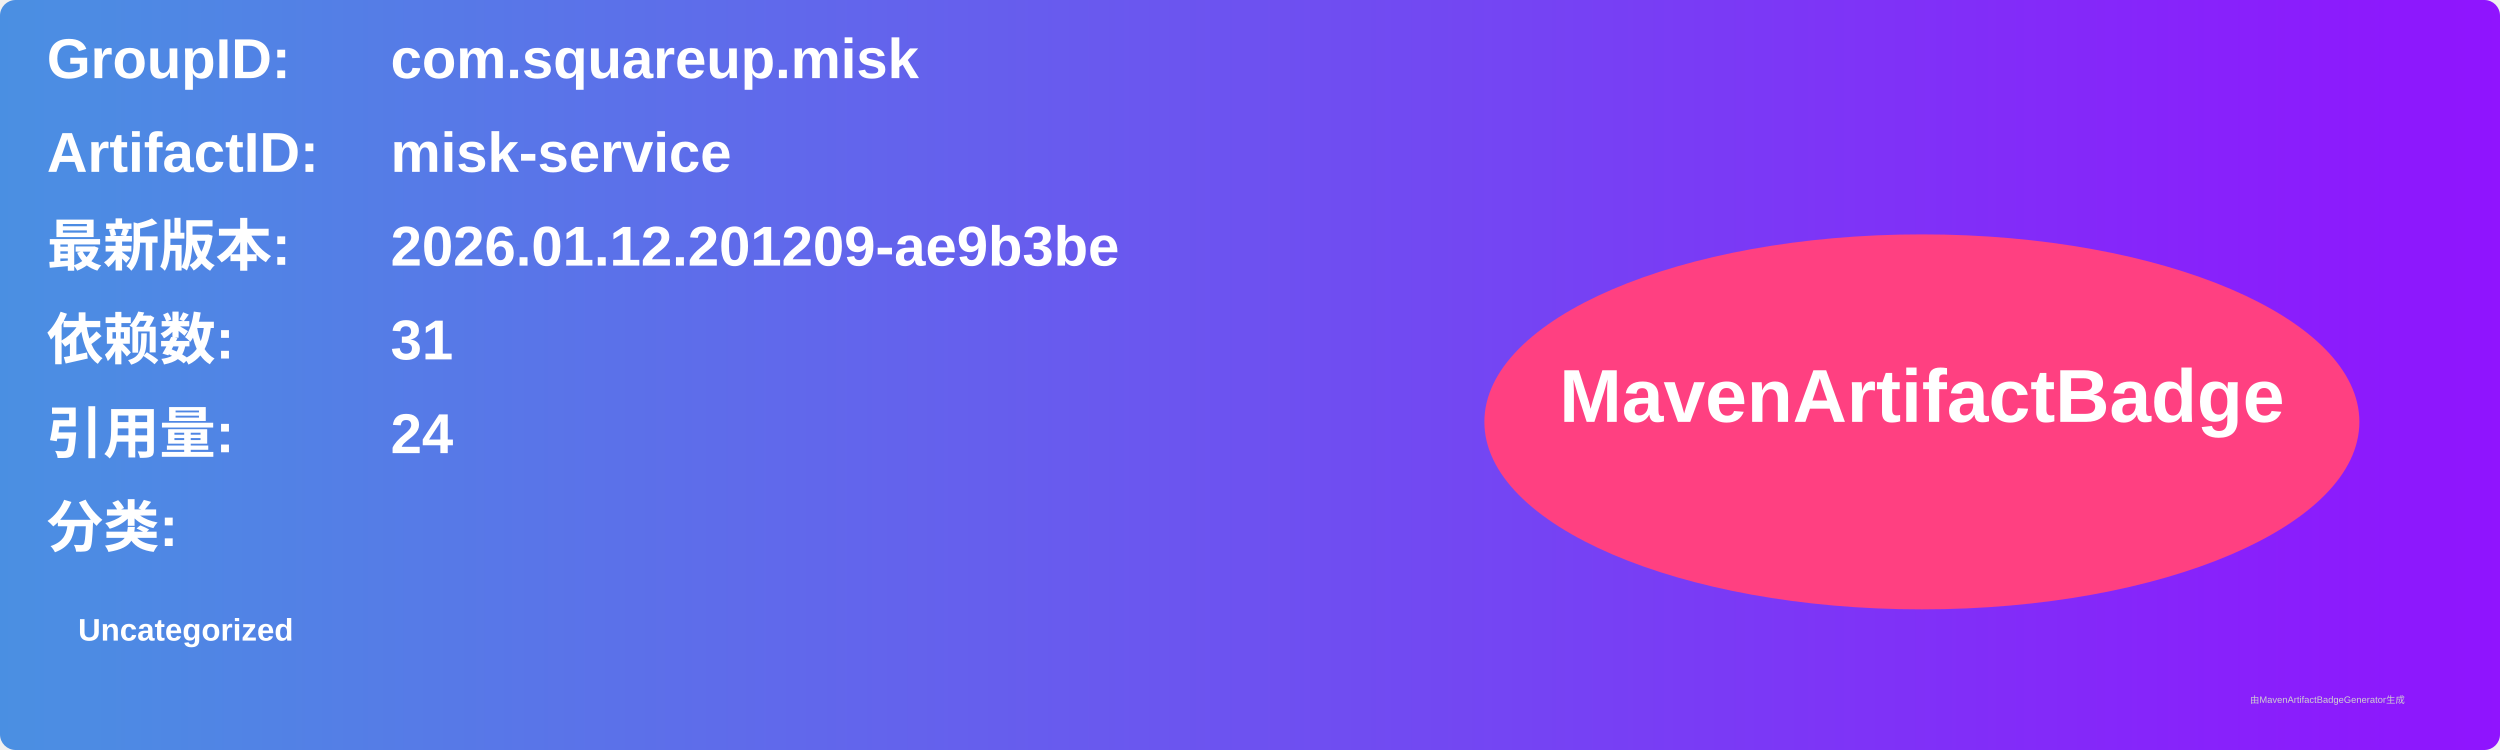
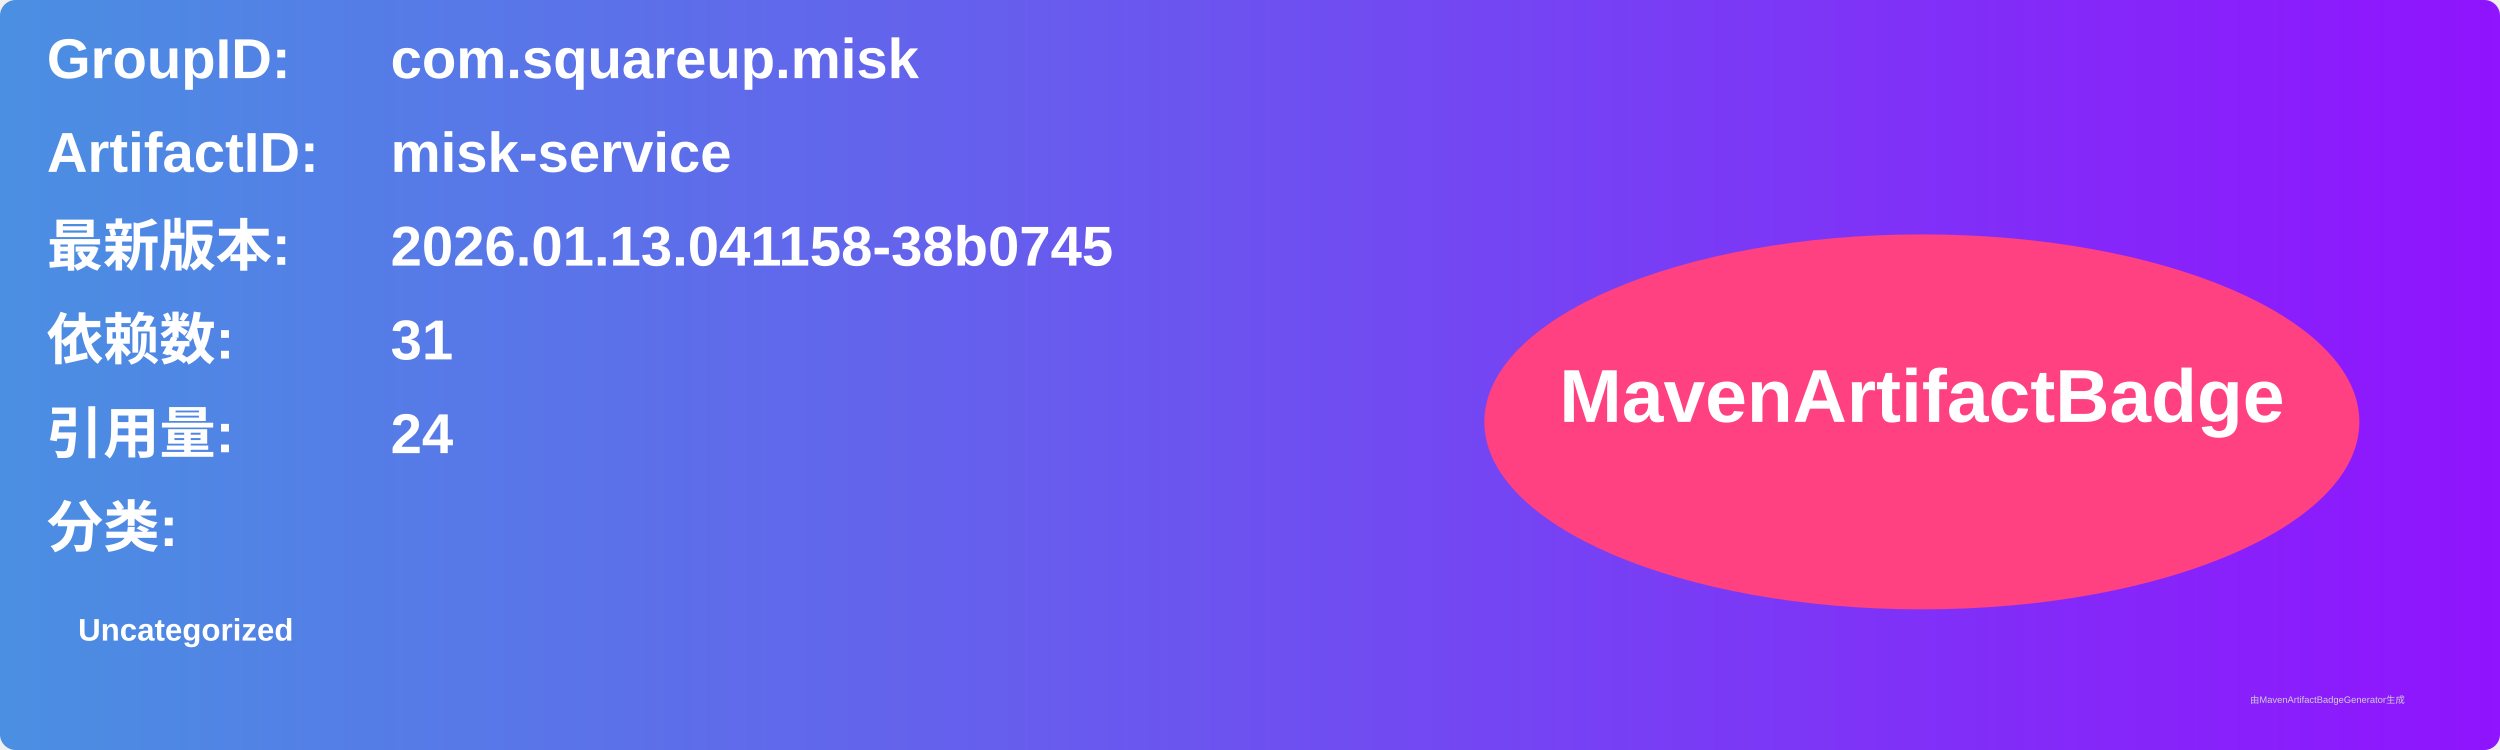
<svg xmlns="http://www.w3.org/2000/svg" width="800" height="240" viewBox="0 0 800 240">
  <linearGradient id="grad" x1="0%" y1="0%" x2="100%" y2="0%">
    <stop offset="0%" stop-color="#4a90e2" />
    <stop offset="100%" stop-color="#9013fe" />
  </linearGradient>
  <rect width="100%" height="100%" rx="5" ry="5" fill="url(#grad)" />
  <g transform="translate(15, 15)">
    <text x="0" y="10" font-family="Arial" font-size="18" fill="white" font-weight="bold" width="260">GroupID:</text>
    <text x="110" y="10" font-family="Arial" font-size="18" fill="white" font-weight="bold" width="460">com.squareup.misk</text>
    <text x="0" y="40" font-family="Arial" font-size="18" fill="white" font-weight="bold" width="260">ArtifactID:</text>
    <text x="110" y="40" font-family="Arial" font-size="18" fill="white" font-weight="bold" width="460">misk-service</text>
    <text x="0" y="70" font-family="Arial" font-size="18" fill="white" font-weight="bold">最新版本:</text>
    <text x="110" y="70" font-family="Arial" font-size="18" fill="white" font-weight="bold">
-       <tspan font-weight="bold">2026.01.12.201209-ae9b3be</tspan>
+       <tspan font-weight="bold">2026.01.13.041158-38b0745</tspan>
    </text>
    <text x="0" y="100" font-family="Arial" font-size="18" fill="white" font-weight="bold">依赖数: </text>
    <text x="110" y="100" font-family="Arial" font-size="18" fill="white">
      <tspan font-weight="bold">31</tspan>
    </text>
    <text x="0" y="130" font-family="Arial" font-size="18" fill="white" font-weight="bold">引用量: </text>
    <text x="110" y="130" font-family="Arial" font-size="18" fill="white">
      <tspan font-weight="bold">24</tspan>
    </text>
    <text x="0" y="160" font-family="Arial" font-size="18" fill="white" font-weight="bold">分类:</text>
    <text x="10" y="190" font-family="Arial" font-size="10" fill="white">
      <tspan font-weight="bold">Uncategorized</tspan>
    </text>
    <ellipse cx="600" cy="120" rx="140" ry="60" fill="#ff4081" />
    <text x="600" y="120" text-anchor="middle" font-family="Arial" font-size="24" fill="white" font-weight="bold">MavenArtifactBadge</text>
  </g>
  <text x="720" y="225" font-family="Arial" font-size="3" fill="#d0d0d0">由MavenArtifactBadgeGenerator生成</text>
</svg>
